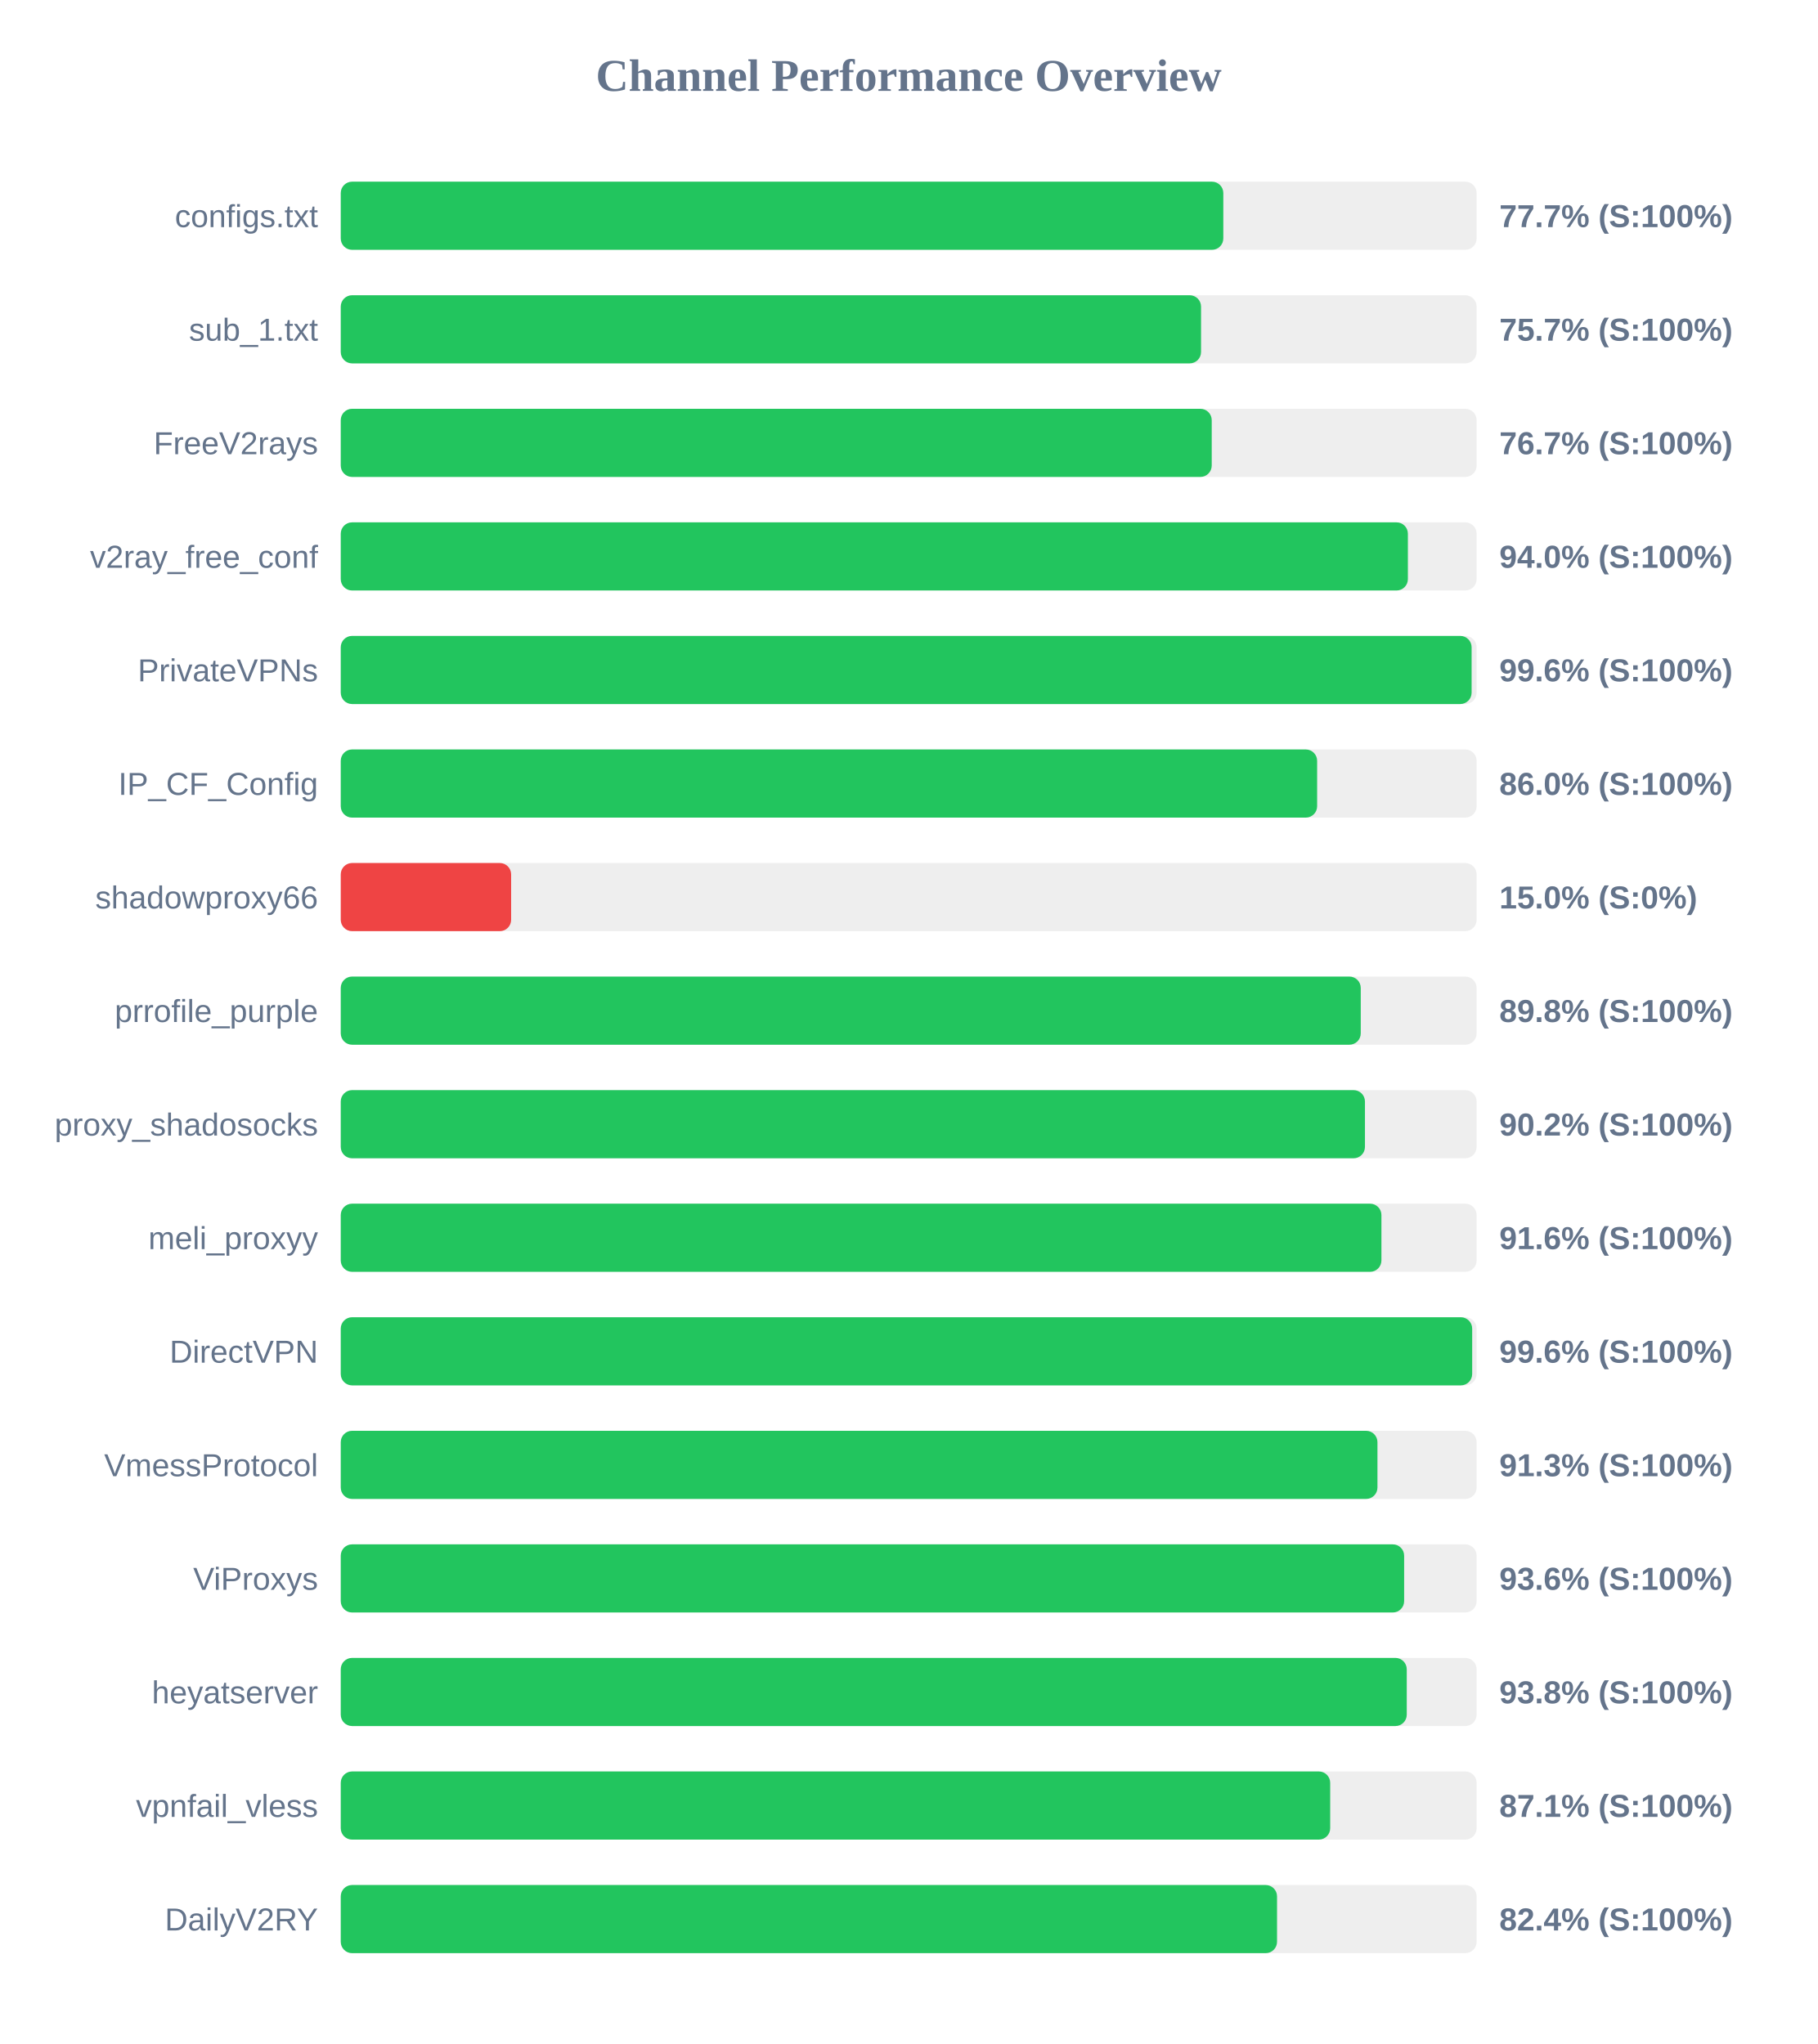
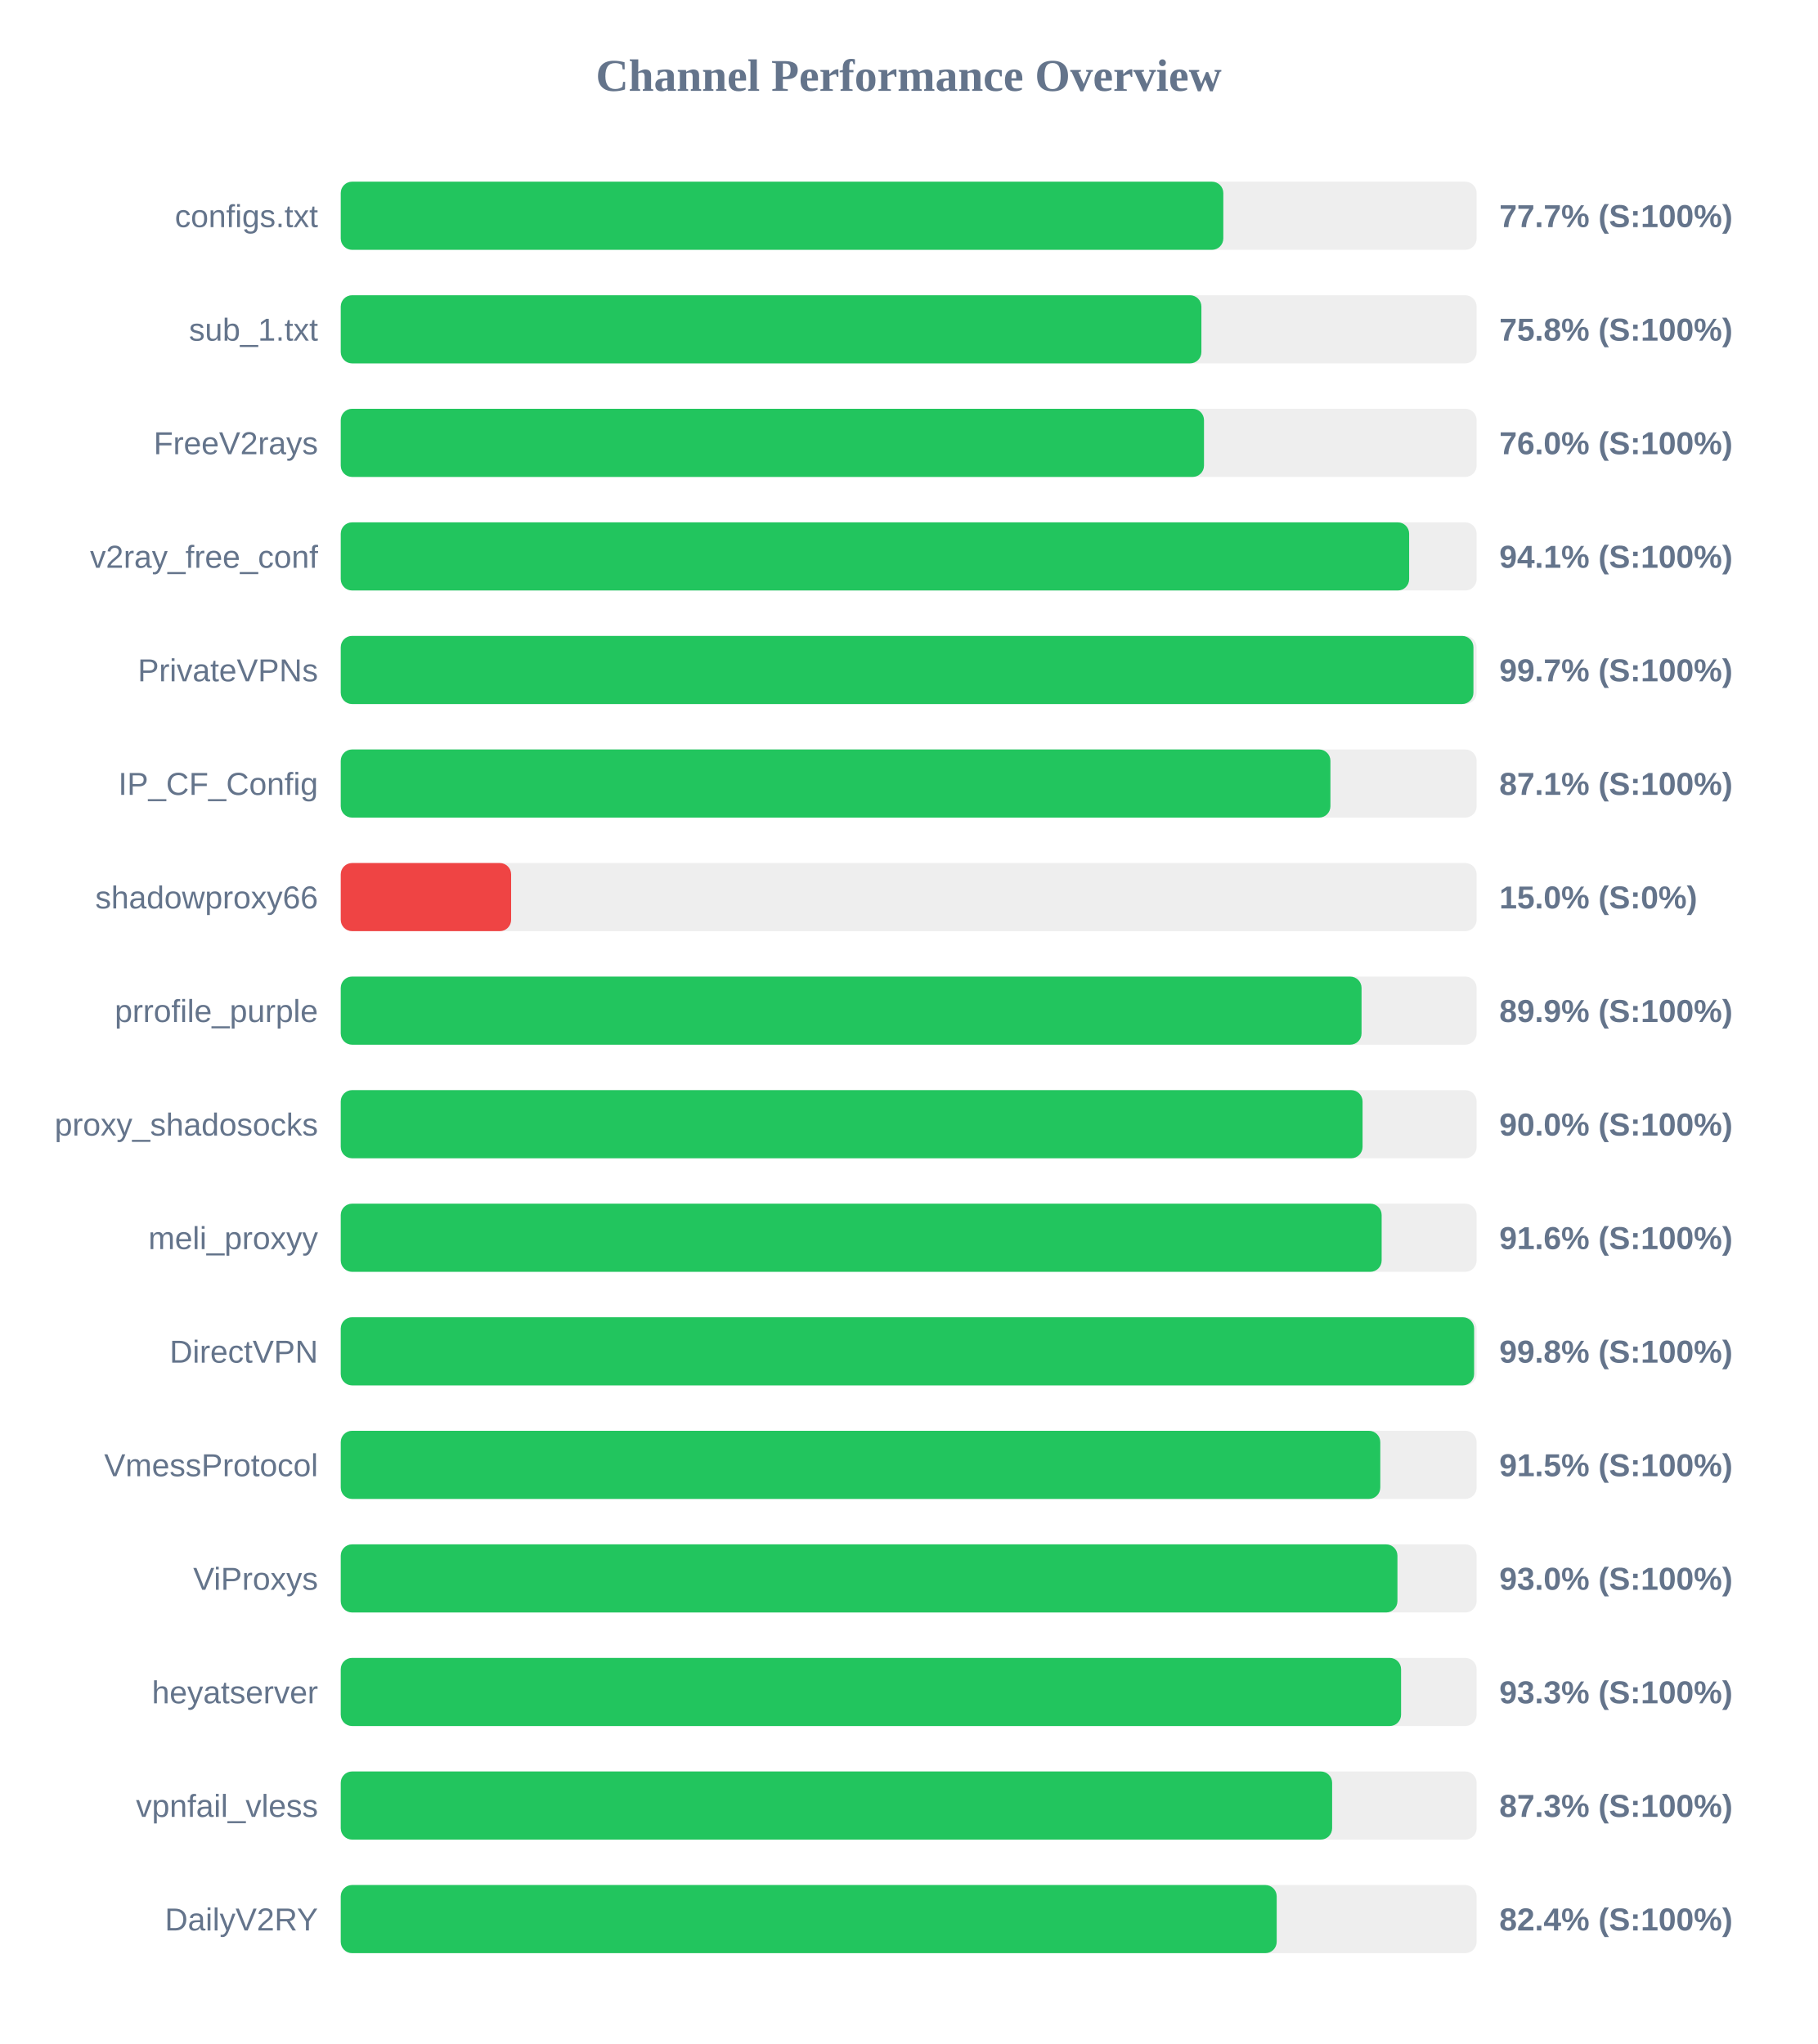
<svg xmlns="http://www.w3.org/2000/svg" width="800" height="900" version="1.1">
  <style>
        .row { font: 14px Arial; fill: #64748b; }
        .score { font: bold 14px Arial; fill: #64748b; }
    </style>
  <text x="400" y="40" text-anchor="middle" font-size="20px" font-weight="bold" fill="#64748b">Channel Performance Overview</text>
  <rect x="150" y="80" width="500" height="30" fill="#eee" rx="5" />
  <rect x="150" y="80" width="388.5" height="30" fill="#22c55e" rx="5" />
  <text x="140" y="100" text-anchor="end" class="row">configs.txt</text>
  <text x="660" y="100" text-anchor="start" class="score">77.7% (S:100%)</text>
  <rect x="150" y="130" width="500" height="30" fill="#eee" rx="5" />
-   <rect x="150" y="130" width="378.7" height="30" fill="#22c55e" rx="5" />
+   <rect x="150" y="130" width="378.85" height="30" fill="#22c55e" rx="5" />
  <text x="140" y="150" text-anchor="end" class="row">sub_1.txt</text>
-   <text x="660" y="150" text-anchor="start" class="score">75.7% (S:100%)</text>
+   <text x="660" y="150" text-anchor="start" class="score">75.8% (S:100%)</text>
  <rect x="150" y="180" width="500" height="30" fill="#eee" rx="5" />
-   <rect x="150" y="180" width="383.4" height="30" fill="#22c55e" rx="5" />
+   <rect x="150" y="180" width="380.0" height="30" fill="#22c55e" rx="5" />
  <text x="140" y="200" text-anchor="end" class="row">FreeV2rays</text>
-   <text x="660" y="200" text-anchor="start" class="score">76.7% (S:100%)</text>
+   <text x="660" y="200" text-anchor="start" class="score">76.0% (S:100%)</text>
  <rect x="150" y="230" width="500" height="30" fill="#eee" rx="5" />
-   <rect x="150" y="230" width="469.75" height="30" fill="#22c55e" rx="5" />
+   <rect x="150" y="230" width="470.3" height="30" fill="#22c55e" rx="5" />
  <text x="140" y="250" text-anchor="end" class="row">v2ray_free_conf</text>
-   <text x="660" y="250" text-anchor="start" class="score">94.0% (S:100%)</text>
+   <text x="660" y="250" text-anchor="start" class="score">94.1% (S:100%)</text>
  <rect x="150" y="280" width="500" height="30" fill="#eee" rx="5" />
-   <rect x="150" y="280" width="497.8" height="30" fill="#22c55e" rx="5" />
+   <rect x="150" y="280" width="498.6" height="30" fill="#22c55e" rx="5" />
  <text x="140" y="300" text-anchor="end" class="row">PrivateVPNs</text>
-   <text x="660" y="300" text-anchor="start" class="score">99.6% (S:100%)</text>
+   <text x="660" y="300" text-anchor="start" class="score">99.7% (S:100%)</text>
  <rect x="150" y="330" width="500" height="30" fill="#eee" rx="5" />
-   <rect x="150" y="330" width="429.8" height="30" fill="#22c55e" rx="5" />
+   <rect x="150" y="330" width="435.65" height="30" fill="#22c55e" rx="5" />
  <text x="140" y="350" text-anchor="end" class="row">IP_CF_Config</text>
-   <text x="660" y="350" text-anchor="start" class="score">86.0% (S:100%)</text>
+   <text x="660" y="350" text-anchor="start" class="score">87.1% (S:100%)</text>
  <rect x="150" y="380" width="500" height="30" fill="#eee" rx="5" />
  <rect x="150" y="380" width="75.0" height="30" fill="#ef4444" rx="5" />
  <text x="140" y="400" text-anchor="end" class="row">shadowproxy66</text>
  <text x="660" y="400" text-anchor="start" class="score">15.0% (S:0%)</text>
  <rect x="150" y="430" width="500" height="30" fill="#eee" rx="5" />
-   <rect x="150" y="430" width="449.0" height="30" fill="#22c55e" rx="5" />
+   <rect x="150" y="430" width="449.35" height="30" fill="#22c55e" rx="5" />
  <text x="140" y="450" text-anchor="end" class="row">prrofile_purple</text>
-   <text x="660" y="450" text-anchor="start" class="score">89.8% (S:100%)</text>
+   <text x="660" y="450" text-anchor="start" class="score">89.9% (S:100%)</text>
  <rect x="150" y="480" width="500" height="30" fill="#eee" rx="5" />
-   <rect x="150" y="480" width="450.85" height="30" fill="#22c55e" rx="5" />
+   <rect x="150" y="480" width="449.8" height="30" fill="#22c55e" rx="5" />
  <text x="140" y="500" text-anchor="end" class="row">proxy_shadosocks</text>
-   <text x="660" y="500" text-anchor="start" class="score">90.2% (S:100%)</text>
+   <text x="660" y="500" text-anchor="start" class="score">90.0% (S:100%)</text>
  <rect x="150" y="530" width="500" height="30" fill="#eee" rx="5" />
-   <rect x="150" y="530" width="458.1" height="30" fill="#22c55e" rx="5" />
+   <rect x="150" y="530" width="458.2" height="30" fill="#22c55e" rx="5" />
  <text x="140" y="550" text-anchor="end" class="row">meli_proxyy</text>
  <text x="660" y="550" text-anchor="start" class="score">91.6% (S:100%)</text>
  <rect x="150" y="580" width="500" height="30" fill="#eee" rx="5" />
-   <rect x="150" y="580" width="498.05" height="30" fill="#22c55e" rx="5" />
+   <rect x="150" y="580" width="498.9" height="30" fill="#22c55e" rx="5" />
  <text x="140" y="600" text-anchor="end" class="row">DirectVPN</text>
-   <text x="660" y="600" text-anchor="start" class="score">99.6% (S:100%)</text>
+   <text x="660" y="600" text-anchor="start" class="score">99.8% (S:100%)</text>
  <rect x="150" y="630" width="500" height="30" fill="#eee" rx="5" />
-   <rect x="150" y="630" width="456.35" height="30" fill="#22c55e" rx="5" />
+   <rect x="150" y="630" width="457.6" height="30" fill="#22c55e" rx="5" />
  <text x="140" y="650" text-anchor="end" class="row">VmessProtocol</text>
-   <text x="660" y="650" text-anchor="start" class="score">91.3% (S:100%)</text>
+   <text x="660" y="650" text-anchor="start" class="score">91.5% (S:100%)</text>
  <rect x="150" y="680" width="500" height="30" fill="#eee" rx="5" />
-   <rect x="150" y="680" width="468.1" height="30" fill="#22c55e" rx="5" />
+   <rect x="150" y="680" width="465.15" height="30" fill="#22c55e" rx="5" />
  <text x="140" y="700" text-anchor="end" class="row">ViProxys</text>
-   <text x="660" y="700" text-anchor="start" class="score">93.6% (S:100%)</text>
+   <text x="660" y="700" text-anchor="start" class="score">93.0% (S:100%)</text>
  <rect x="150" y="730" width="500" height="30" fill="#eee" rx="5" />
-   <rect x="150" y="730" width="469.25" height="30" fill="#22c55e" rx="5" />
+   <rect x="150" y="730" width="466.75" height="30" fill="#22c55e" rx="5" />
  <text x="140" y="750" text-anchor="end" class="row">heyatserver</text>
-   <text x="660" y="750" text-anchor="start" class="score">93.8% (S:100%)</text>
+   <text x="660" y="750" text-anchor="start" class="score">93.3% (S:100%)</text>
  <rect x="150" y="780" width="500" height="30" fill="#eee" rx="5" />
-   <rect x="150" y="780" width="435.55" height="30" fill="#22c55e" rx="5" />
+   <rect x="150" y="780" width="436.4" height="30" fill="#22c55e" rx="5" />
  <text x="140" y="800" text-anchor="end" class="row">vpnfail_vless</text>
-   <text x="660" y="800" text-anchor="start" class="score">87.1% (S:100%)</text>
+   <text x="660" y="800" text-anchor="start" class="score">87.3% (S:100%)</text>
  <rect x="150" y="830" width="500" height="30" fill="#eee" rx="5" />
-   <rect x="150" y="830" width="412.15" height="30" fill="#22c55e" rx="5" />
+   <rect x="150" y="830" width="412.0" height="30" fill="#22c55e" rx="5" />
  <text x="140" y="850" text-anchor="end" class="row">DailyV2RY</text>
  <text x="660" y="850" text-anchor="start" class="score">82.4% (S:100%)</text>
</svg>
